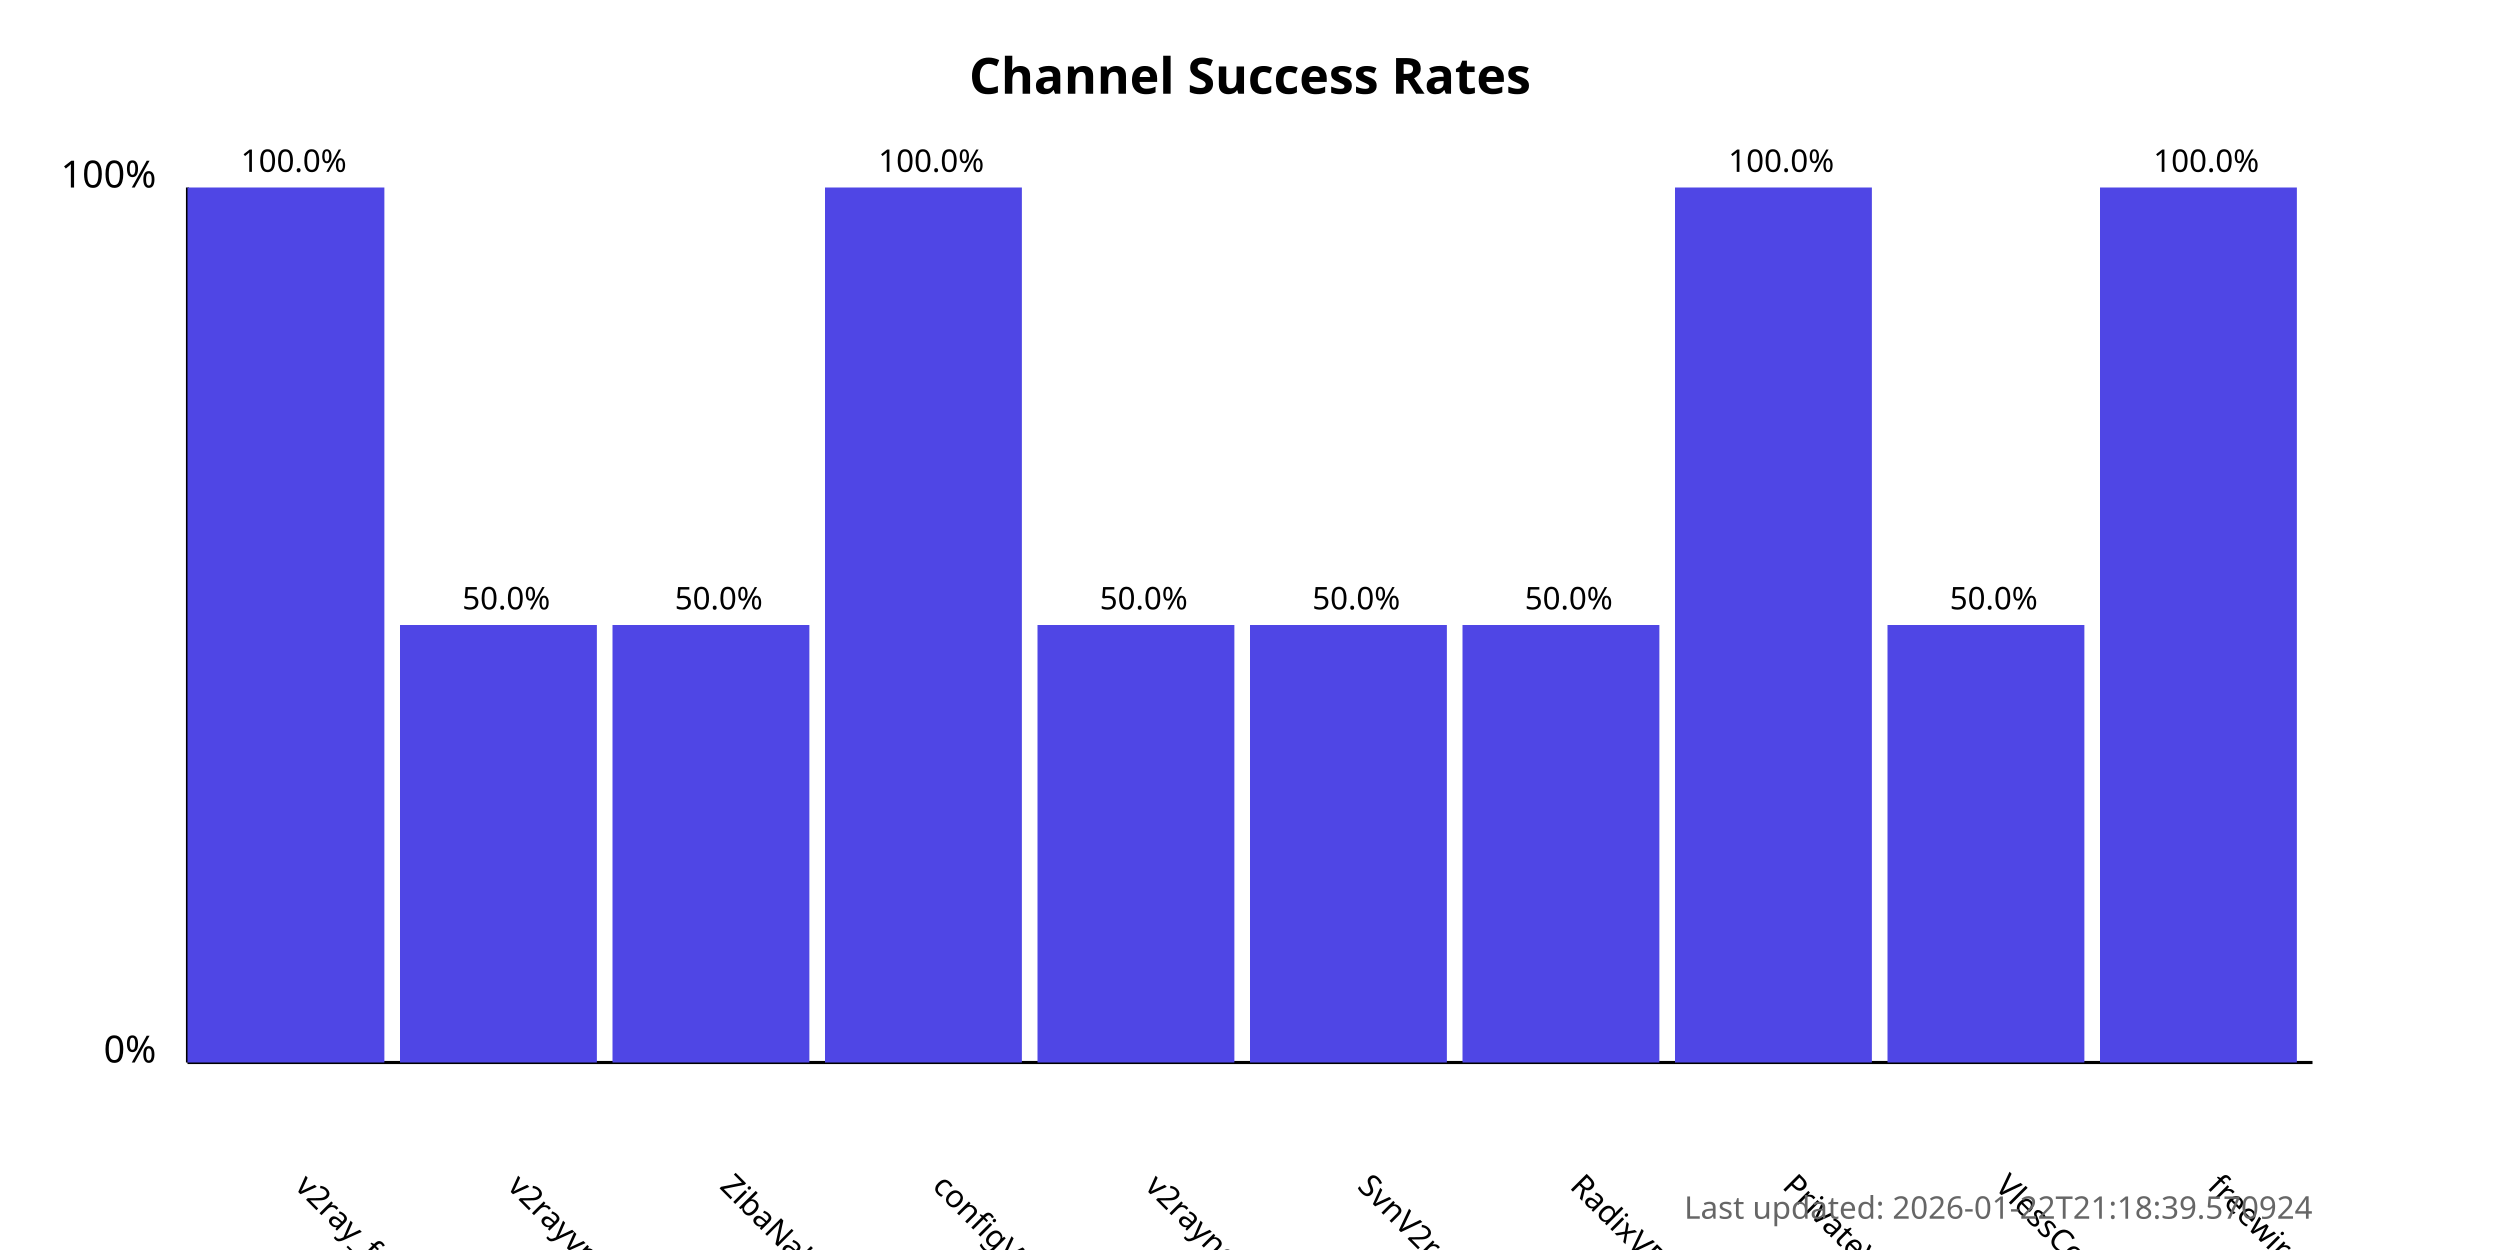
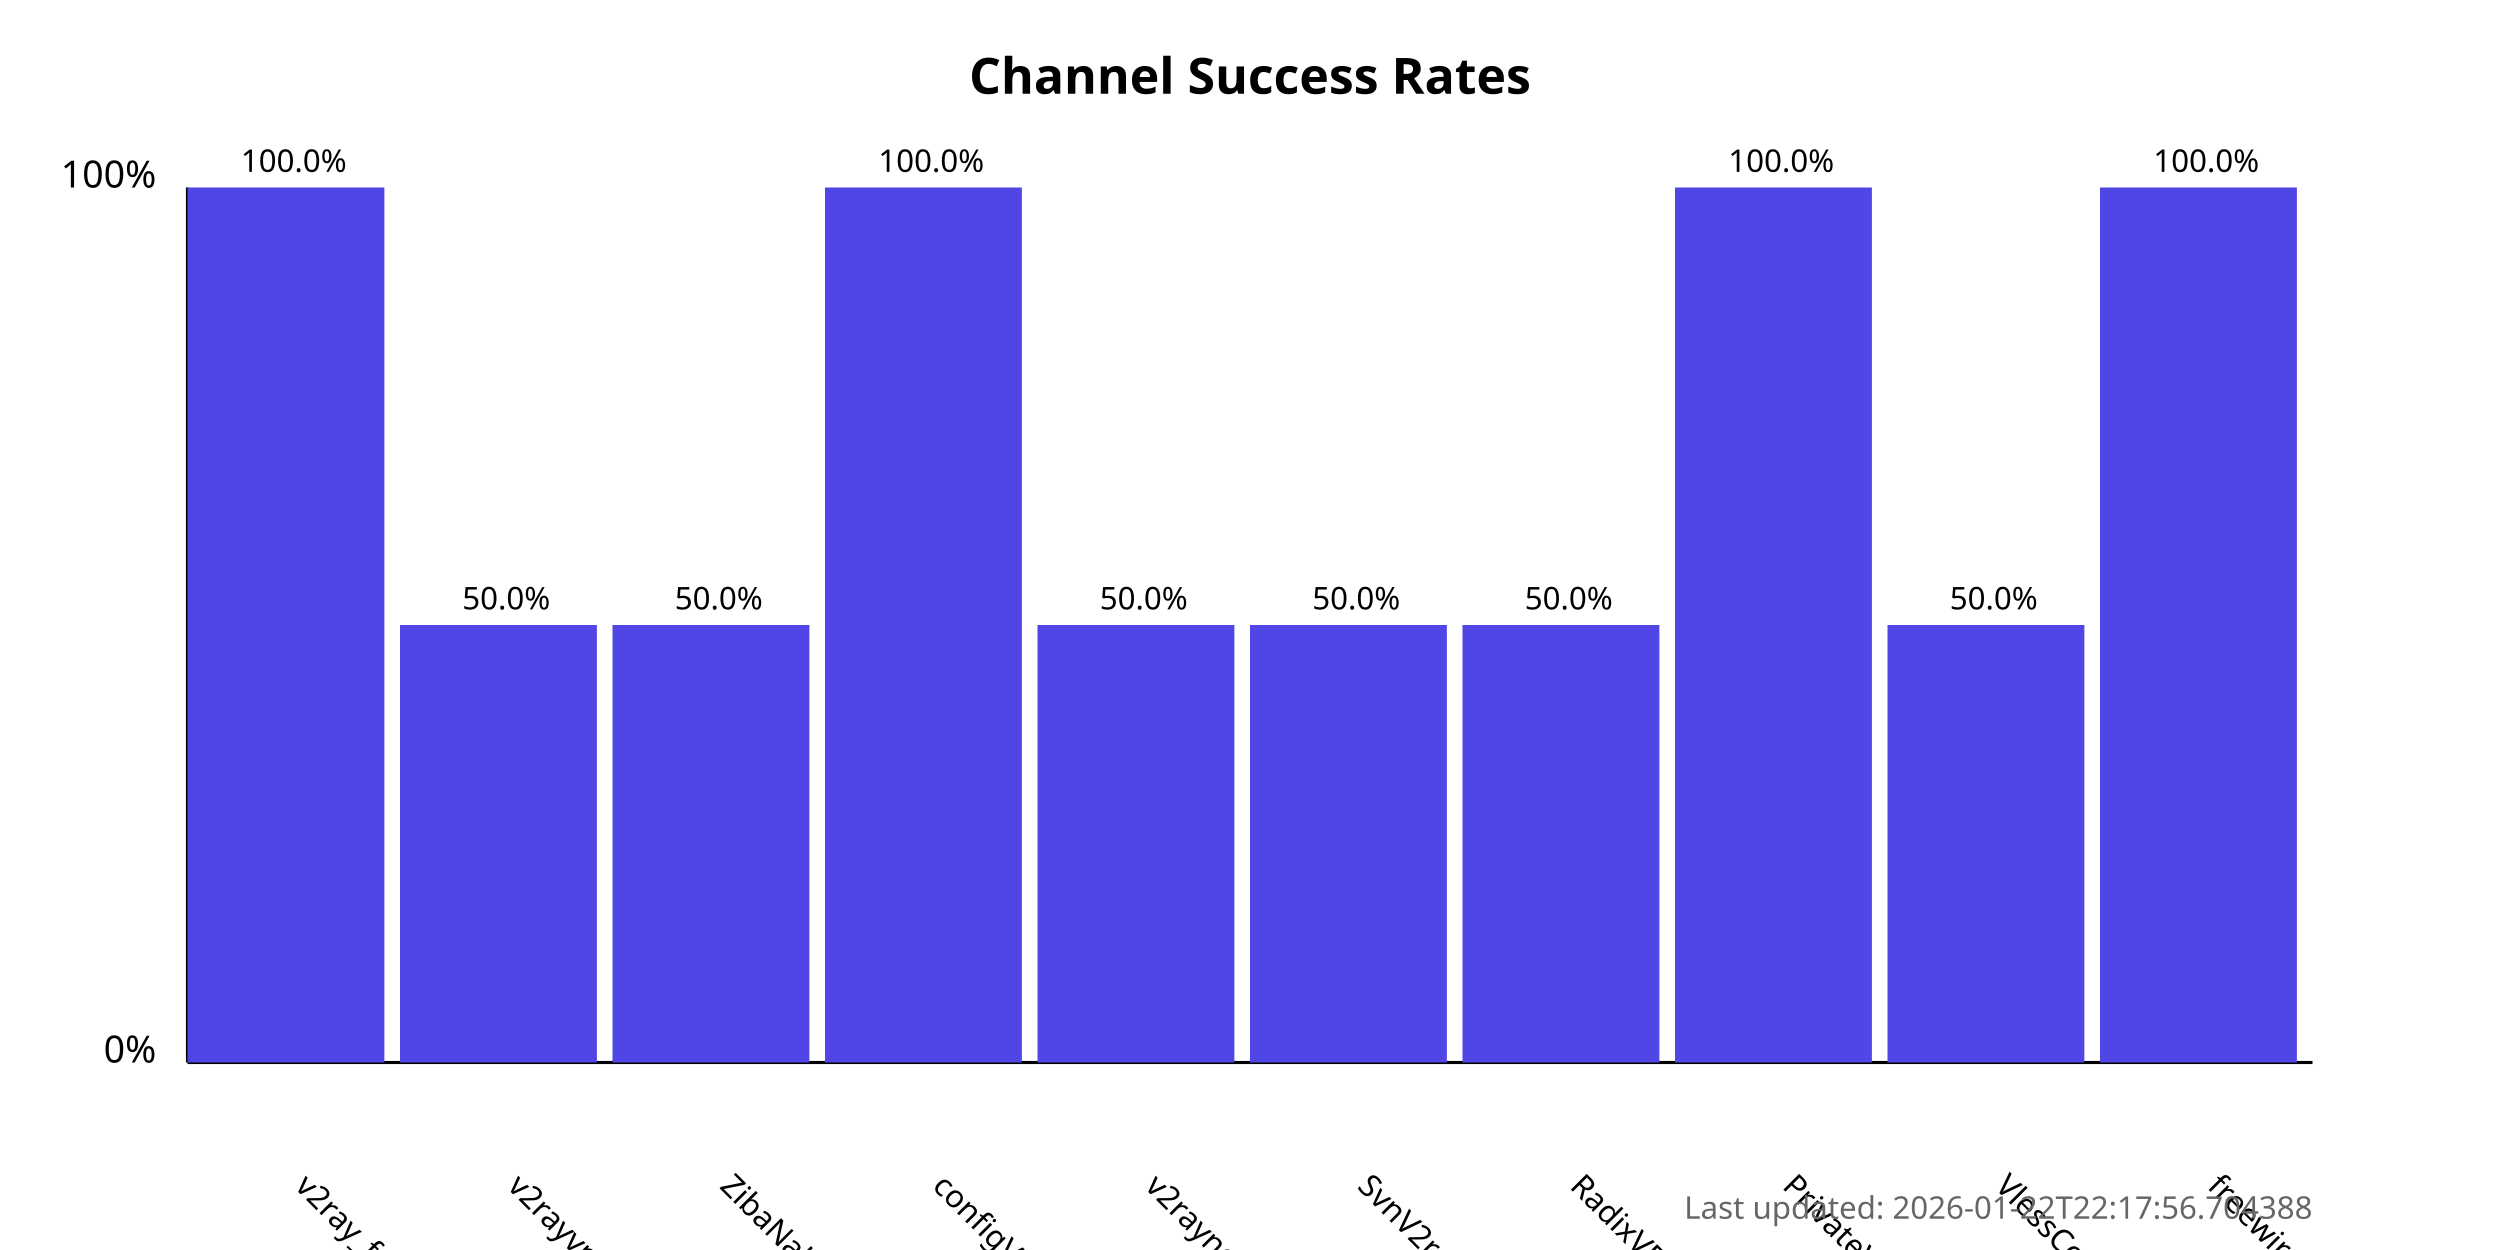
<svg xmlns="http://www.w3.org/2000/svg" width="800" height="400">
  <style>
            .chart-title { font: bold 16px sans-serif; }
            .axis-label { font: 12px sans-serif; }
            .tick-label { font: 10px sans-serif; }
            .bar { fill: #4f46e5; }
            .bar:hover { fill: #6366f1; }
            .timestamp { font: 10px sans-serif; fill: #666; }
        </style>
  <text x="400.0" y="30" text-anchor="middle" class="chart-title">
            Channel Success Rates
        </text>
  <line x1="60" y1="340" x2="60" y2="60" stroke="black" stroke-width="1" />
  <line x1="60" y1="340" x2="740" y2="340" stroke="black" stroke-width="1" />
  <text x="50" y="340" text-anchor="end" class="axis-label">0%</text>
  <text x="50" y="60" text-anchor="end" class="axis-label">100%</text>
  <g>
    <rect x="60" y="60.0" width="63.0" height="280.0" class="bar" />
    <text x="94.0" y="380" transform="rotate(45, 94.0, 380)" text-anchor="start" class="tick-label">
                v2ray_free_conf
            </text>
    <text x="94.0" y="55.0" text-anchor="middle" class="tick-label">
                100.0%
            </text>
  </g>
  <g>
    <rect x="128.0" y="200.0" width="63.0" height="140.0" class="bar" />
    <text x="162.0" y="380" transform="rotate(45, 162.0, 380)" text-anchor="start" class="tick-label">
                v2rayvpno
            </text>
    <text x="162.0" y="195.0" text-anchor="middle" class="tick-label">
                50.0%
            </text>
  </g>
  <g>
    <rect x="196.0" y="200.0" width="63.0" height="140.0" class="bar" />
    <text x="230.0" y="380" transform="rotate(45, 230.0, 380)" text-anchor="start" class="tick-label">
                ZibaNabz
            </text>
    <text x="230.0" y="195.0" text-anchor="middle" class="tick-label">
                50.0%
            </text>
  </g>
  <g>
    <rect x="264.0" y="60.0" width="63.0" height="280.0" class="bar" />
    <text x="298.0" y="380" transform="rotate(45, 298.0, 380)" text-anchor="start" class="tick-label">
                configV2rayForFree
            </text>
    <text x="298.0" y="55.0" text-anchor="middle" class="tick-label">
                100.0%
            </text>
  </g>
  <g>
    <rect x="332.0" y="200.0" width="63.0" height="140.0" class="bar" />
    <text x="366.0" y="380" transform="rotate(45, 366.0, 380)" text-anchor="start" class="tick-label">
                v2rayngvpn
            </text>
    <text x="366.0" y="195.0" text-anchor="middle" class="tick-label">
                50.0%
            </text>
  </g>
  <g>
    <rect x="400.0" y="200.0" width="63.0" height="140.0" class="bar" />
    <text x="434.0" y="380" transform="rotate(45, 434.0, 380)" text-anchor="start" class="tick-label">
                SvnV2ray
            </text>
    <text x="434.0" y="195.0" text-anchor="middle" class="tick-label">
                50.0%
            </text>
  </g>
  <g>
    <rect x="468.0" y="200.0" width="63.0" height="140.0" class="bar" />
    <text x="502.0" y="380" transform="rotate(45, 502.0, 380)" text-anchor="start" class="tick-label">
                RadixVPN
            </text>
    <text x="502.0" y="195.0" text-anchor="middle" class="tick-label">
                50.0%
            </text>
  </g>
  <g>
    <rect x="536.0" y="60.0" width="63.0" height="280.0" class="bar" />
    <text x="570.0" y="380" transform="rotate(45, 570.0, 380)" text-anchor="start" class="tick-label">
                PrivateVPNs
            </text>
    <text x="570.0" y="55.0" text-anchor="middle" class="tick-label">
                100.0%
            </text>
  </g>
  <g>
    <rect x="604.0" y="200.0" width="63.0" height="140.0" class="bar" />
    <text x="638.0" y="380" transform="rotate(45, 638.0, 380)" text-anchor="start" class="tick-label">
                VlessConfig
            </text>
    <text x="638.0" y="195.0" text-anchor="middle" class="tick-label">
                50.0%
            </text>
  </g>
  <g>
    <rect x="672.0" y="60.0" width="63.0" height="280.0" class="bar" />
    <text x="706.0" y="380" transform="rotate(45, 706.0, 380)" text-anchor="start" class="tick-label">
                freewireguard
            </text>
    <text x="706.0" y="55.0" text-anchor="middle" class="tick-label">
                100.0%
            </text>
  </g>
  <text x="740" y="390" text-anchor="end" class="timestamp">
-             Last updated: 2026-01-22T21:18:39.570924
+             Last updated: 2026-01-22T22:17:56.704388
        </text>
</svg>
